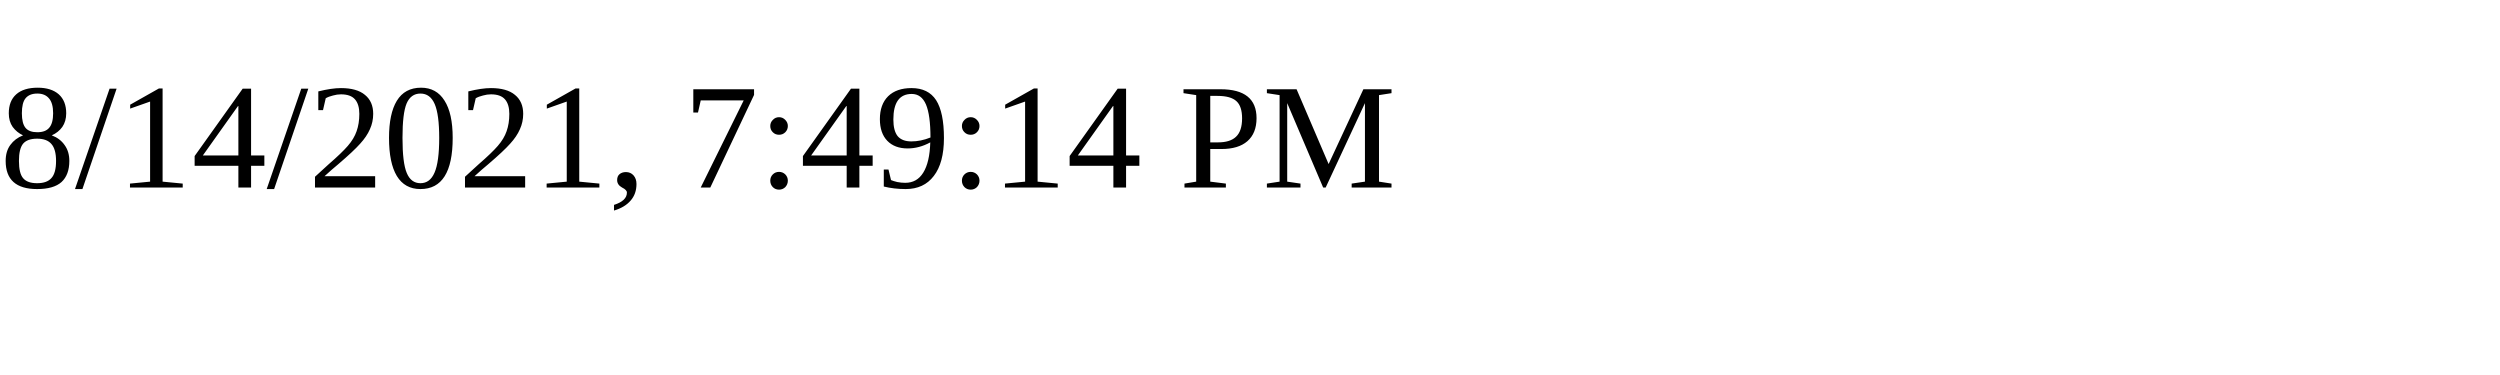
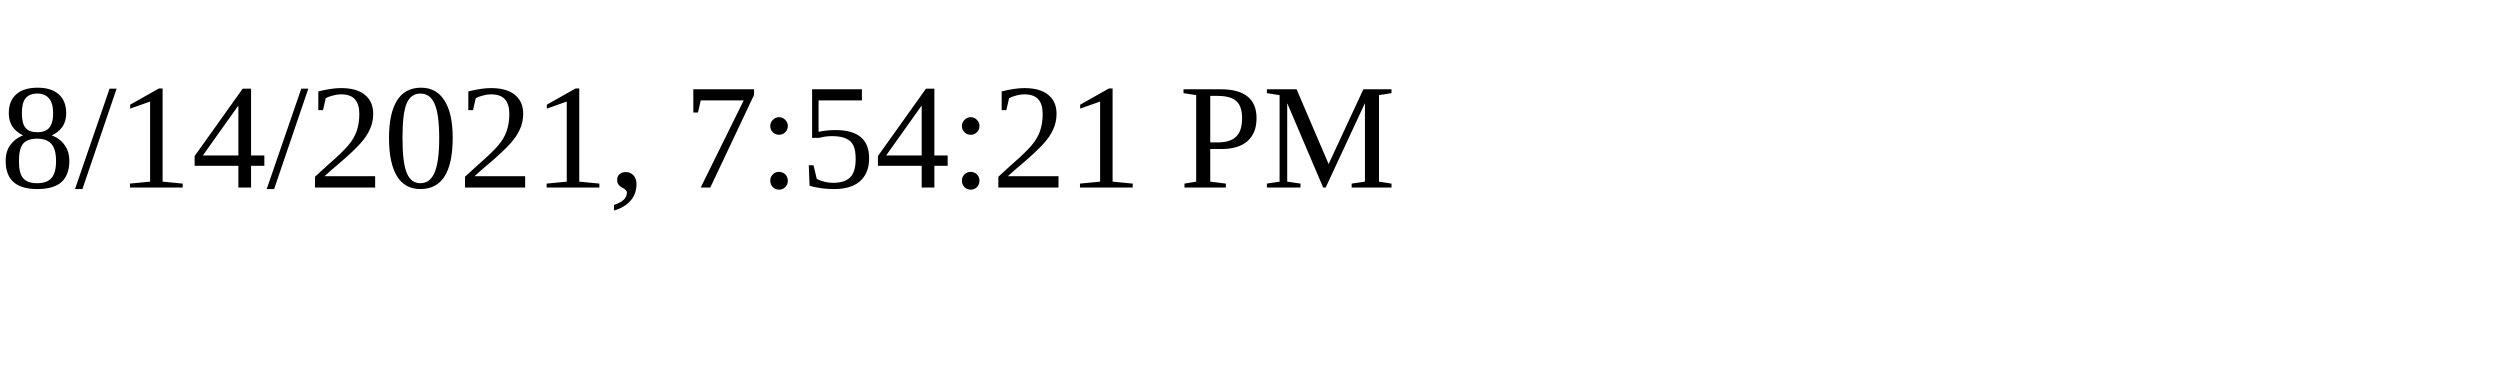
<svg xmlns="http://www.w3.org/2000/svg" height="30" width="200">
-   <text x="0" y="15">8/14/2021, 7:49:14 PM</text>
+   <text x="0" y="15">8/14/2021, 7:54:21 PM</text>
</svg>
